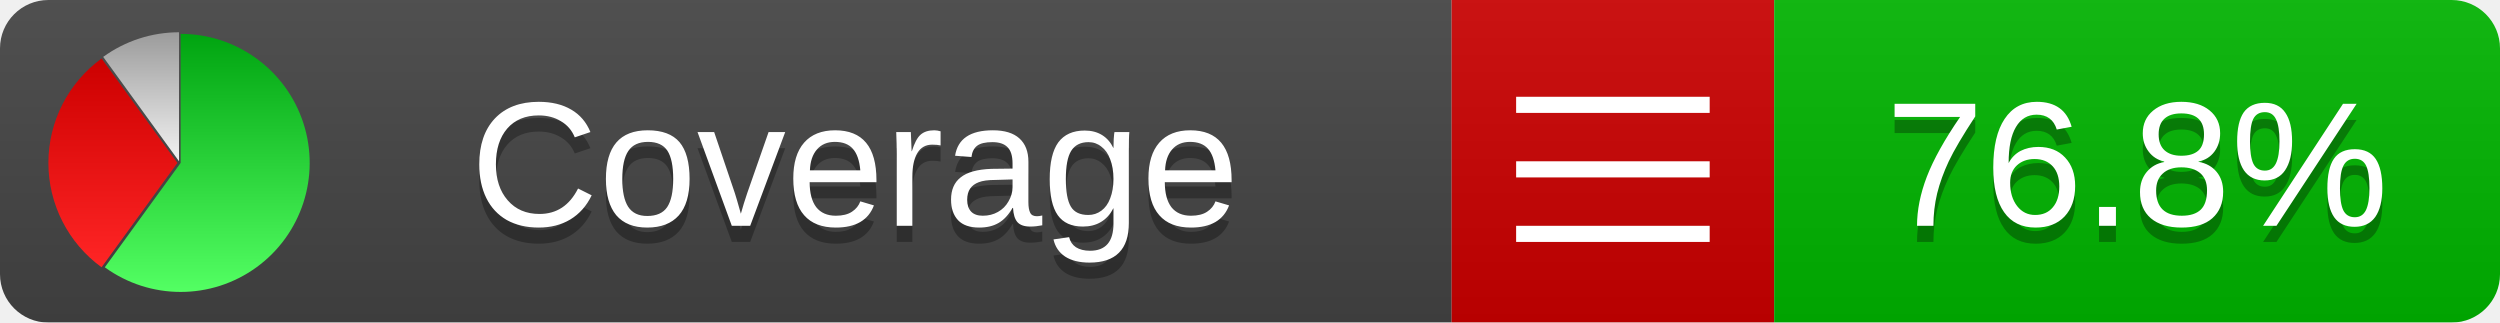
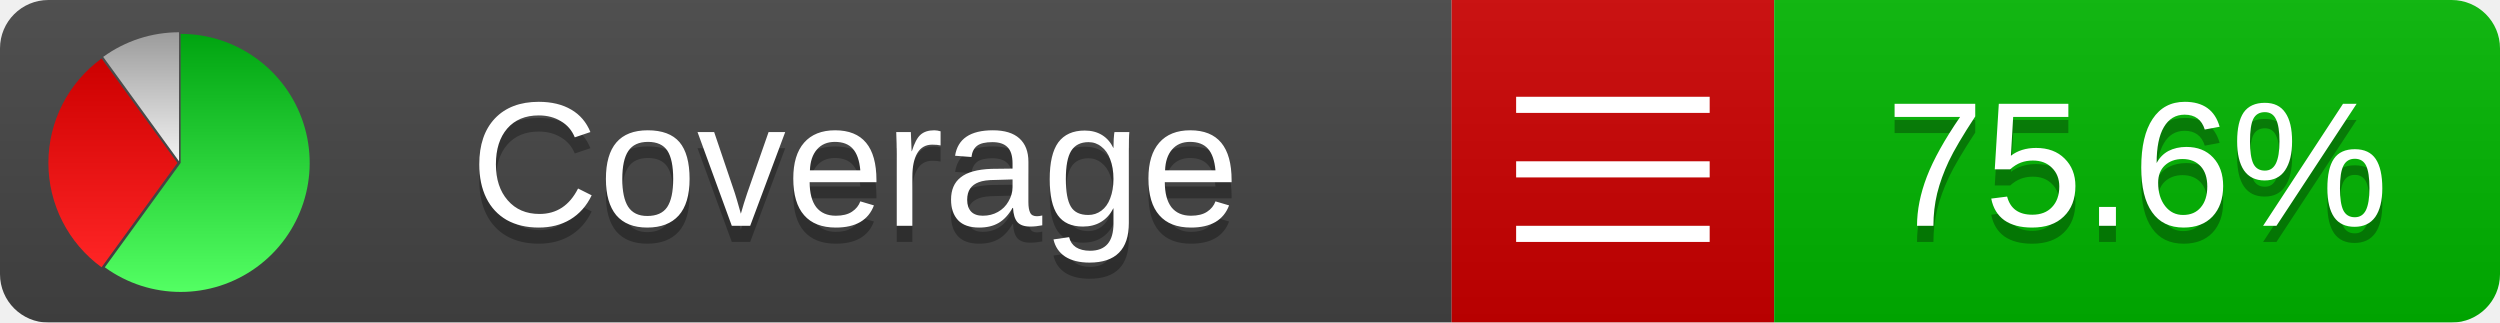
<svg xmlns="http://www.w3.org/2000/svg" xmlns:xlink="http://www.w3.org/1999/xlink" width="155" height="20">
  <style type="text/css">
          
            @keyframes fadeout {
              0 % { visibility: visible; opacity: 1; }
              40% { visibility: visible; opacity: 1; }
              50% { visibility: hidden; opacity: 0; }
              90% { visibility: hidden; opacity: 0; }
              100% { visibility: visible; opacity: 1; }
            }
            @keyframes fadein {
              0% { visibility: hidden; opacity: 0; }
              40% { visibility: hidden; opacity: 0; }
              50% { visibility: visible; opacity: 1; }
              90% { visibility: visible; opacity: 1; }
              100% { visibility: hidden; opacity: 0; }
            }
            .linecoverage {
                animation-duration: 10s;
                animation-name: fadeout;
                animation-iteration-count: infinite;
            }
            .branchcoverage {
                animation-duration: 10s;
                animation-name: fadein;
                animation-iteration-count: infinite;
            }
          
    </style>
  <defs>
    <linearGradient id="gradient" x2="0" y2="100%">
      <stop offset="0" stop-color="#bbb" stop-opacity=".1" />
      <stop offset="1" stop-opacity=".1" />
    </linearGradient>
    <linearGradient id="green" x2="0" y2="100%">
      <stop offset="0" stop-color="#00A410" />
      <stop offset="1" stop-color="#53FF63" />
    </linearGradient>
    <linearGradient id="red" x2="0" y2="100%">
      <stop offset="0" stop-color="#C00" />
      <stop offset="1" stop-color="#FF2525" />
    </linearGradient>
    <linearGradient id="gray" x2="0" y2="100%">
      <stop offset="0" stop-color="#9B9B9B" />
      <stop offset="1" stop-color="#F3F3F3" />
    </linearGradient>
    <mask id="mask">
      <rect width="155" height="20" rx="3" fill="#fff" />
    </mask>
    <g id="icon">
      <path style="fill:url(#green);" d="M205,202.5 l0,-200 a200,200 0 1,1 -117.558,361.803 z" />
      <path style="fill:url(#red);" d="M200,202.5 l-117.558,161.803 a200,200 0 0,1 0,-323.607 z" />
      <path style="fill:url(#gray);" d="M202.5,200 l-117.558,-161.803 a200,200 0 0,1 117.558,-38.196 z" />
    </g>
  </defs>
  <g mask="url(#mask)">
    <rect x="0" y="0" width="90" height="20" fill="#444" />
    <rect x="90" y="0" width="20" height="20" fill="#c00" />
    <rect x="110" y="0" width="45" height="20" fill="#00B600" />
    <rect x="0" y="0" width="155" height="20" fill="url(#gradient)" />
  </g>
  <g>
    <path class="" stroke="#fff" d="M94 6.5 h12 M94 10.5 h12 M94 14.5 h12" />
  </g>
  <g fill="#fff" text-anchor="middle" font-family="Verdana,Arial,Geneva,sans-serif" font-size="11">
    <a xlink:href="https://github.com/danielpalme/ReportGenerator" target="_top">
      <use xlink:href="#icon" transform="translate(3,2) scale(.04)" />
    </a>
    <text x="53" y="15" fill="#010101" fill-opacity=".3">Coverage</text>
    <text x="53" y="14" fill="#fff">Coverage</text>
-     <text class="" x="132.5" y="15" fill="#010101" fill-opacity=".3">76.8%</text>
-     <text class="" x="132.5" y="14">76.8%</text>
+     <text class="" x="132.5" y="15" fill="#010101" fill-opacity=".3">75.6%</text>
+     <text class="" x="132.5" y="14">75.6%</text>
  </g>
  <g>
    <rect class="" x="90" y="0" width="65" height="20" fill-opacity="0" />
  </g>
</svg>
